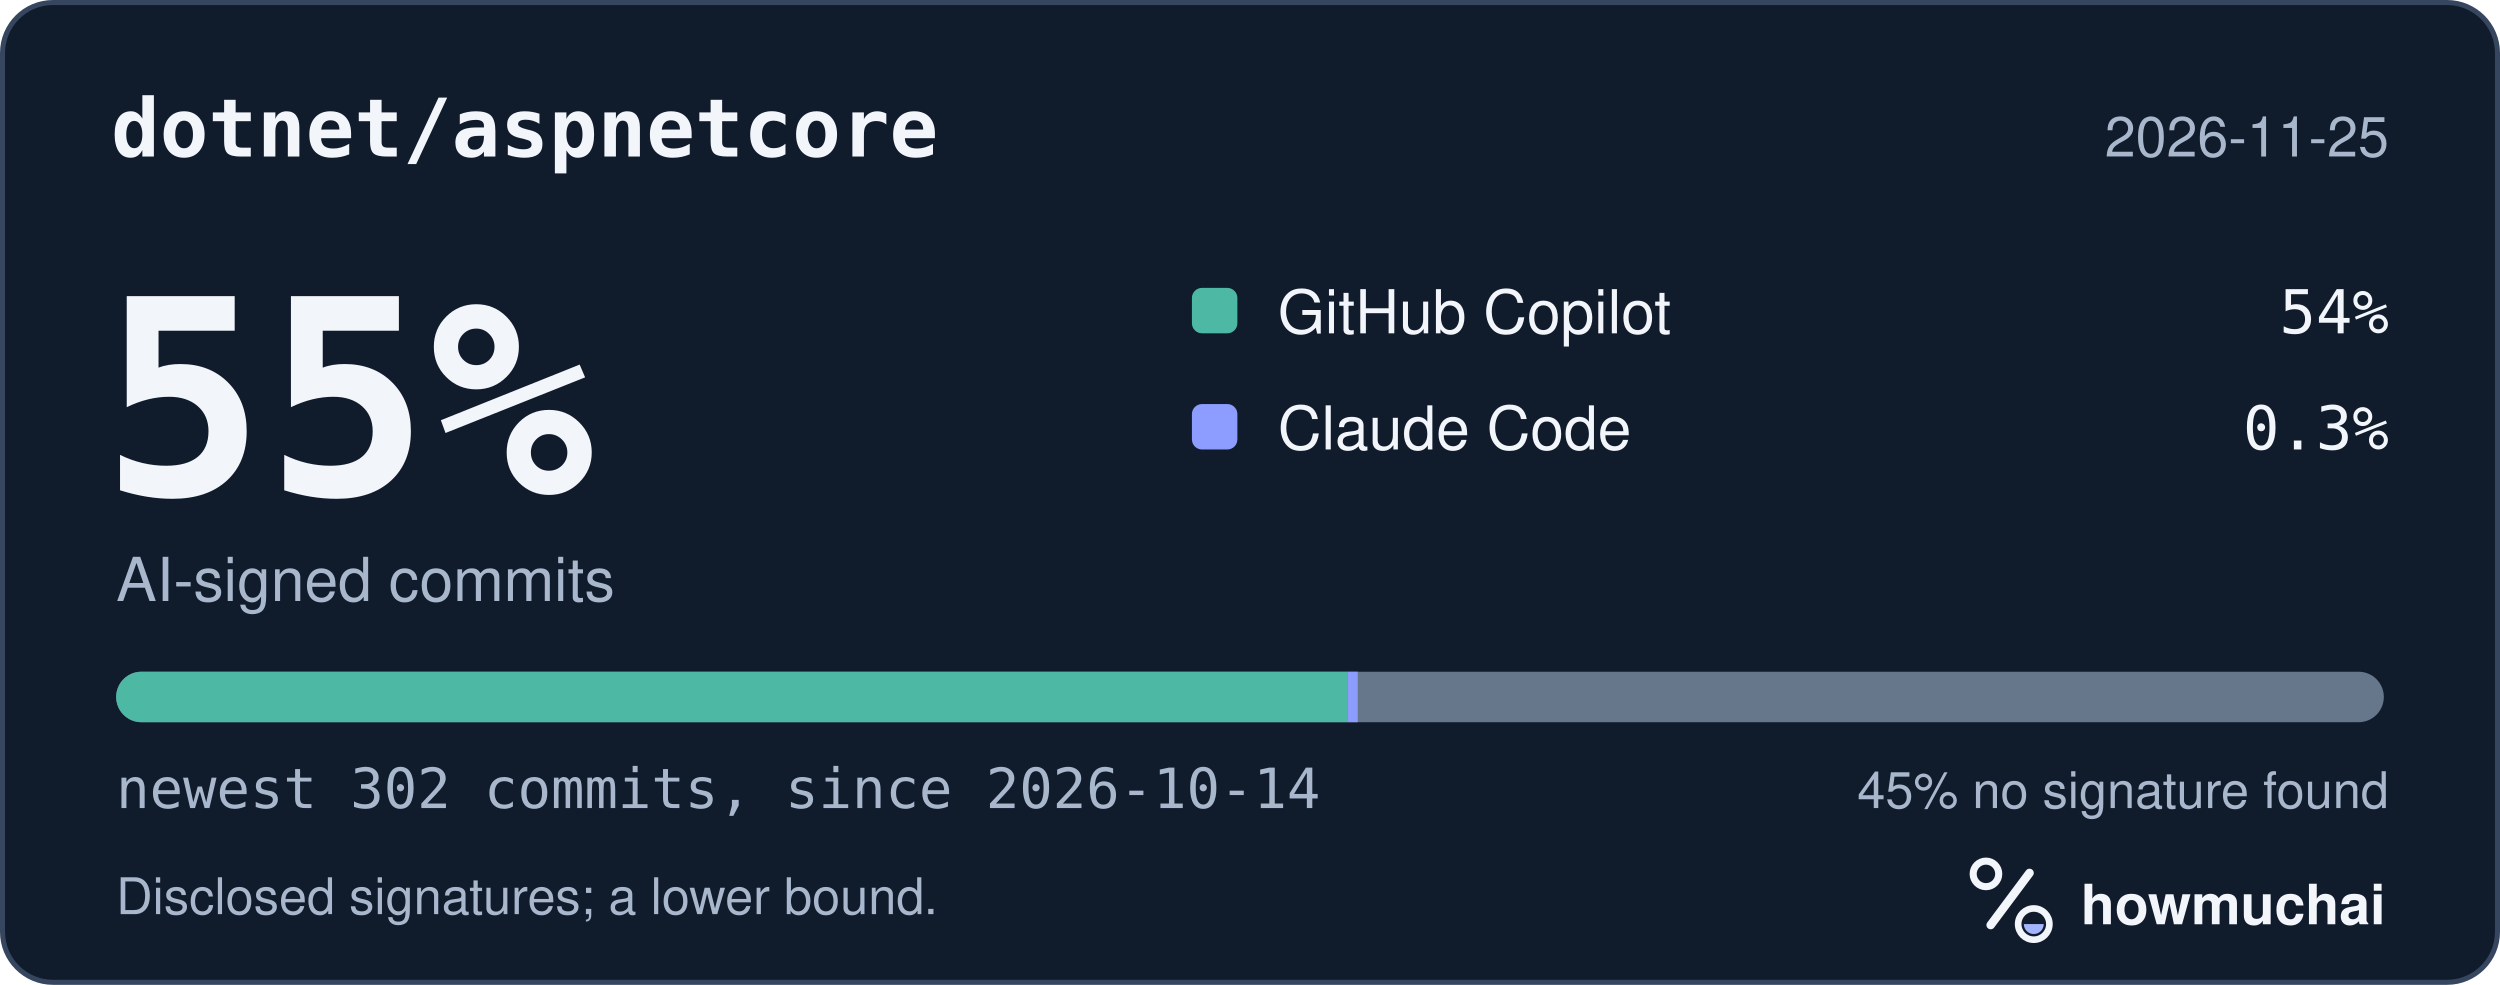
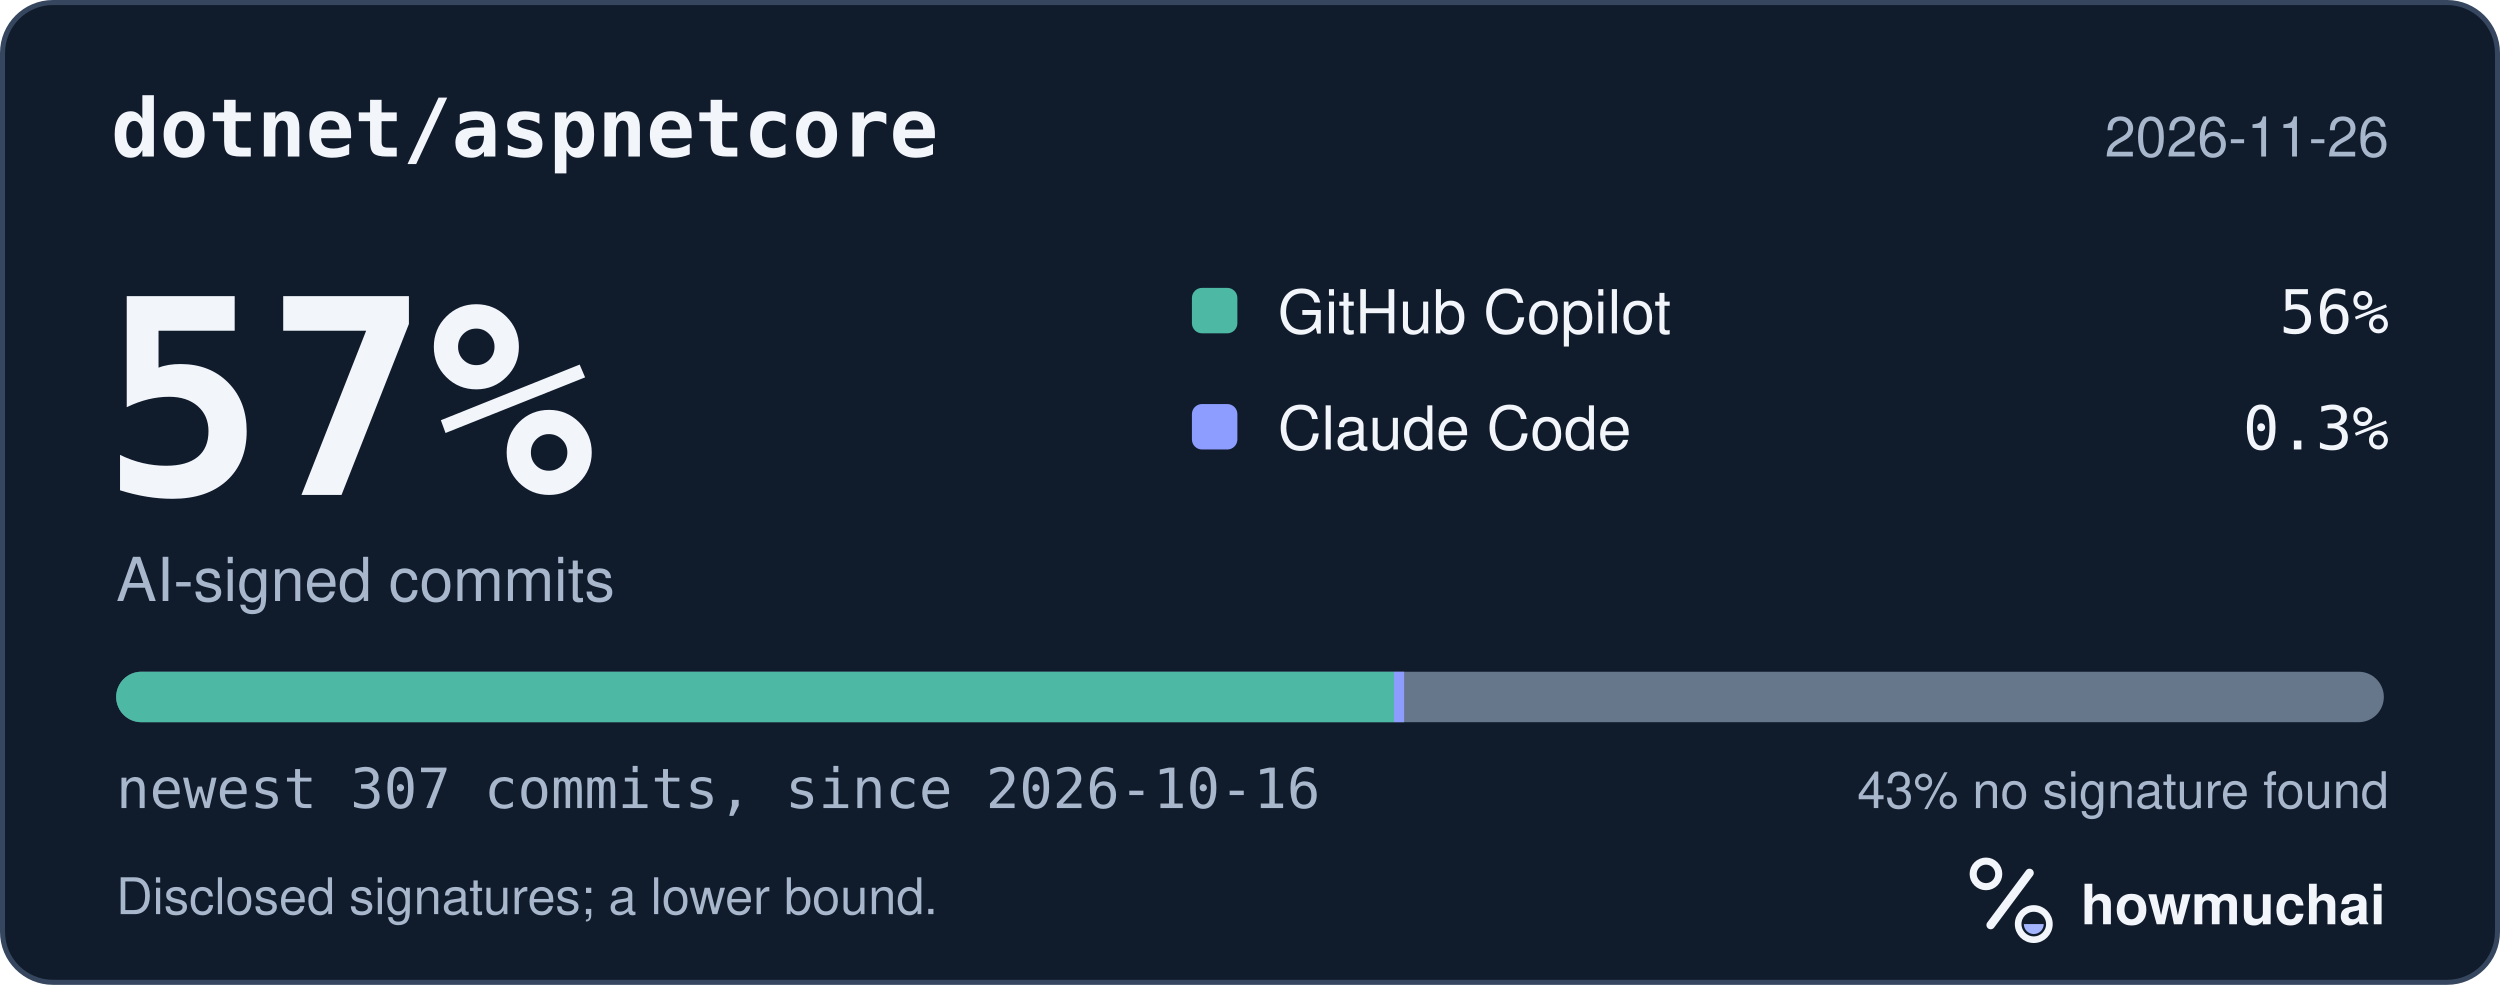
<svg xmlns="http://www.w3.org/2000/svg" width="495" height="195" viewBox="0 0 495 195" role="img" aria-labelledby="hm-t hm-d">
  <rect x="0.5" y="0.5" width="494" height="194" rx="10" fill="#101B2C" stroke="#35465E" />
  <text x="22" y="31" fill="#F2F5FA" font-family="ui-monospace, SF Mono, Menlo, Consolas, IBM Plex Mono, monospace" font-size="16" font-weight="600">dotnet/aspnetcore</text>
-   <text x="473" y="31" fill="#A8B7CC" font-family="-apple-system, BlinkMacSystemFont, Segoe UI, Helvetica, Arial, Fira Sans, sans-serif" font-size="11" text-anchor="end">2026-11-25</text>
-   <text x="20" y="98" fill="#F2F5FA" font-family="ui-monospace, SF Mono, Menlo, Consolas, IBM Plex Mono, monospace" font-size="54" font-weight="700">55%</text>
+   <text x="473" y="31" fill="#A8B7CC" font-family="-apple-system, BlinkMacSystemFont, Segoe UI, Helvetica, Arial, Fira Sans, sans-serif" font-size="11" text-anchor="end">2026-11-26</text>
+   <text x="20" y="98" fill="#F2F5FA" font-family="ui-monospace, SF Mono, Menlo, Consolas, IBM Plex Mono, monospace" font-size="54" font-weight="700">57%</text>
  <text x="23" y="119" fill="#A8B7CC" font-family="-apple-system, BlinkMacSystemFont, Segoe UI, Helvetica, Arial, Fira Sans, sans-serif" font-size="12">AI-signed commits</text>
  <rect x="236" y="57" width="9" height="9" rx="2" fill="#4DB8A4" />
  <text x="253" y="66" fill="#F2F5FA" font-family="-apple-system, BlinkMacSystemFont, Segoe UI, Helvetica, Arial, Fira Sans, sans-serif" font-size="12">GitHub Copilot</text>
-   <text x="473" y="66" fill="#F2F5FA" font-family="ui-monospace, SF Mono, Menlo, Consolas, IBM Plex Mono, monospace" font-size="12" text-anchor="end">54%</text>
+   <text x="473" y="66" fill="#F2F5FA" font-family="ui-monospace, SF Mono, Menlo, Consolas, IBM Plex Mono, monospace" font-size="12" text-anchor="end">56%</text>
  <rect x="236" y="80" width="9" height="9" rx="2" fill="#8D9DFF" />
  <text x="253" y="89" fill="#F2F5FA" font-family="-apple-system, BlinkMacSystemFont, Segoe UI, Helvetica, Arial, Fira Sans, sans-serif" font-size="12">Claude Code</text>
  <text x="473" y="89" fill="#F2F5FA" font-family="ui-monospace, SF Mono, Menlo, Consolas, IBM Plex Mono, monospace" font-size="12" text-anchor="end">0.3%</text>
  <defs>
    <clipPath id="hm-bar">
      <rect x="23" y="133" width="449" height="10" rx="5" />
    </clipPath>
  </defs>
  <rect x="23" y="133" width="449" height="10" rx="5" fill="#66768B" />
  <g clip-path="url(#hm-bar)">
-     <rect x="23.00" y="133" width="243.83" height="10" fill="#4DB8A4" />
-     <rect x="266.83" y="133" width="2.00" height="10" fill="#8D9DFF" />
+     <rect x="23.00" y="133" width="253.02" height="10" fill="#4DB8A4" />
+     <rect x="276.02" y="133" width="2.00" height="10" fill="#8D9DFF" />
  </g>
-   <text x="23" y="160" fill="#A8B7CC" font-family="ui-monospace, SF Mono, Menlo, Consolas, IBM Plex Mono, monospace" font-size="11">newest 302 commits, since 2026-10-14</text>
-   <text x="473" y="160" fill="#A8B7CC" font-family="-apple-system, BlinkMacSystemFont, Segoe UI, Helvetica, Arial, Fira Sans, sans-serif" font-size="10" text-anchor="end">45% no signature found</text>
+   <text x="23" y="160" fill="#A8B7CC" font-family="ui-monospace, SF Mono, Menlo, Consolas, IBM Plex Mono, monospace" font-size="11">newest 307 commits, since 2026-10-16</text>
+   <text x="473" y="160" fill="#A8B7CC" font-family="-apple-system, BlinkMacSystemFont, Segoe UI, Helvetica, Arial, Fira Sans, sans-serif" font-size="10" text-anchor="end">43% no signature found</text>
  <text x="23" y="181" fill="#A8B7CC" font-family="-apple-system, BlinkMacSystemFont, Segoe UI, Helvetica, Arial, Fira Sans, sans-serif" font-size="10">Disclosed signatures; a lower bound.</text>
  <g transform="translate(386 166) scale(0.046875)">
    <circle cx="154" cy="150" r="54" fill="none" stroke="#F2F5FA" stroke-width="30" />
    <path d="M174 366 338 146" fill="none" stroke="#F2F5FA" stroke-width="36" stroke-linecap="round" />
    <circle cx="356" cy="362" r="66" fill="none" stroke="#F2F5FA" stroke-width="28" />
    <path d="M314 362a42 42 0 0 0 84 0Z" fill="#A4B5FF" />
  </g>
  <text x="412" y="183" fill="#F2F5FA" font-family="-apple-system, BlinkMacSystemFont, Segoe UI, Helvetica, Arial, Fira Sans, sans-serif" font-size="11" font-weight="650">howmuchai</text>
</svg>
